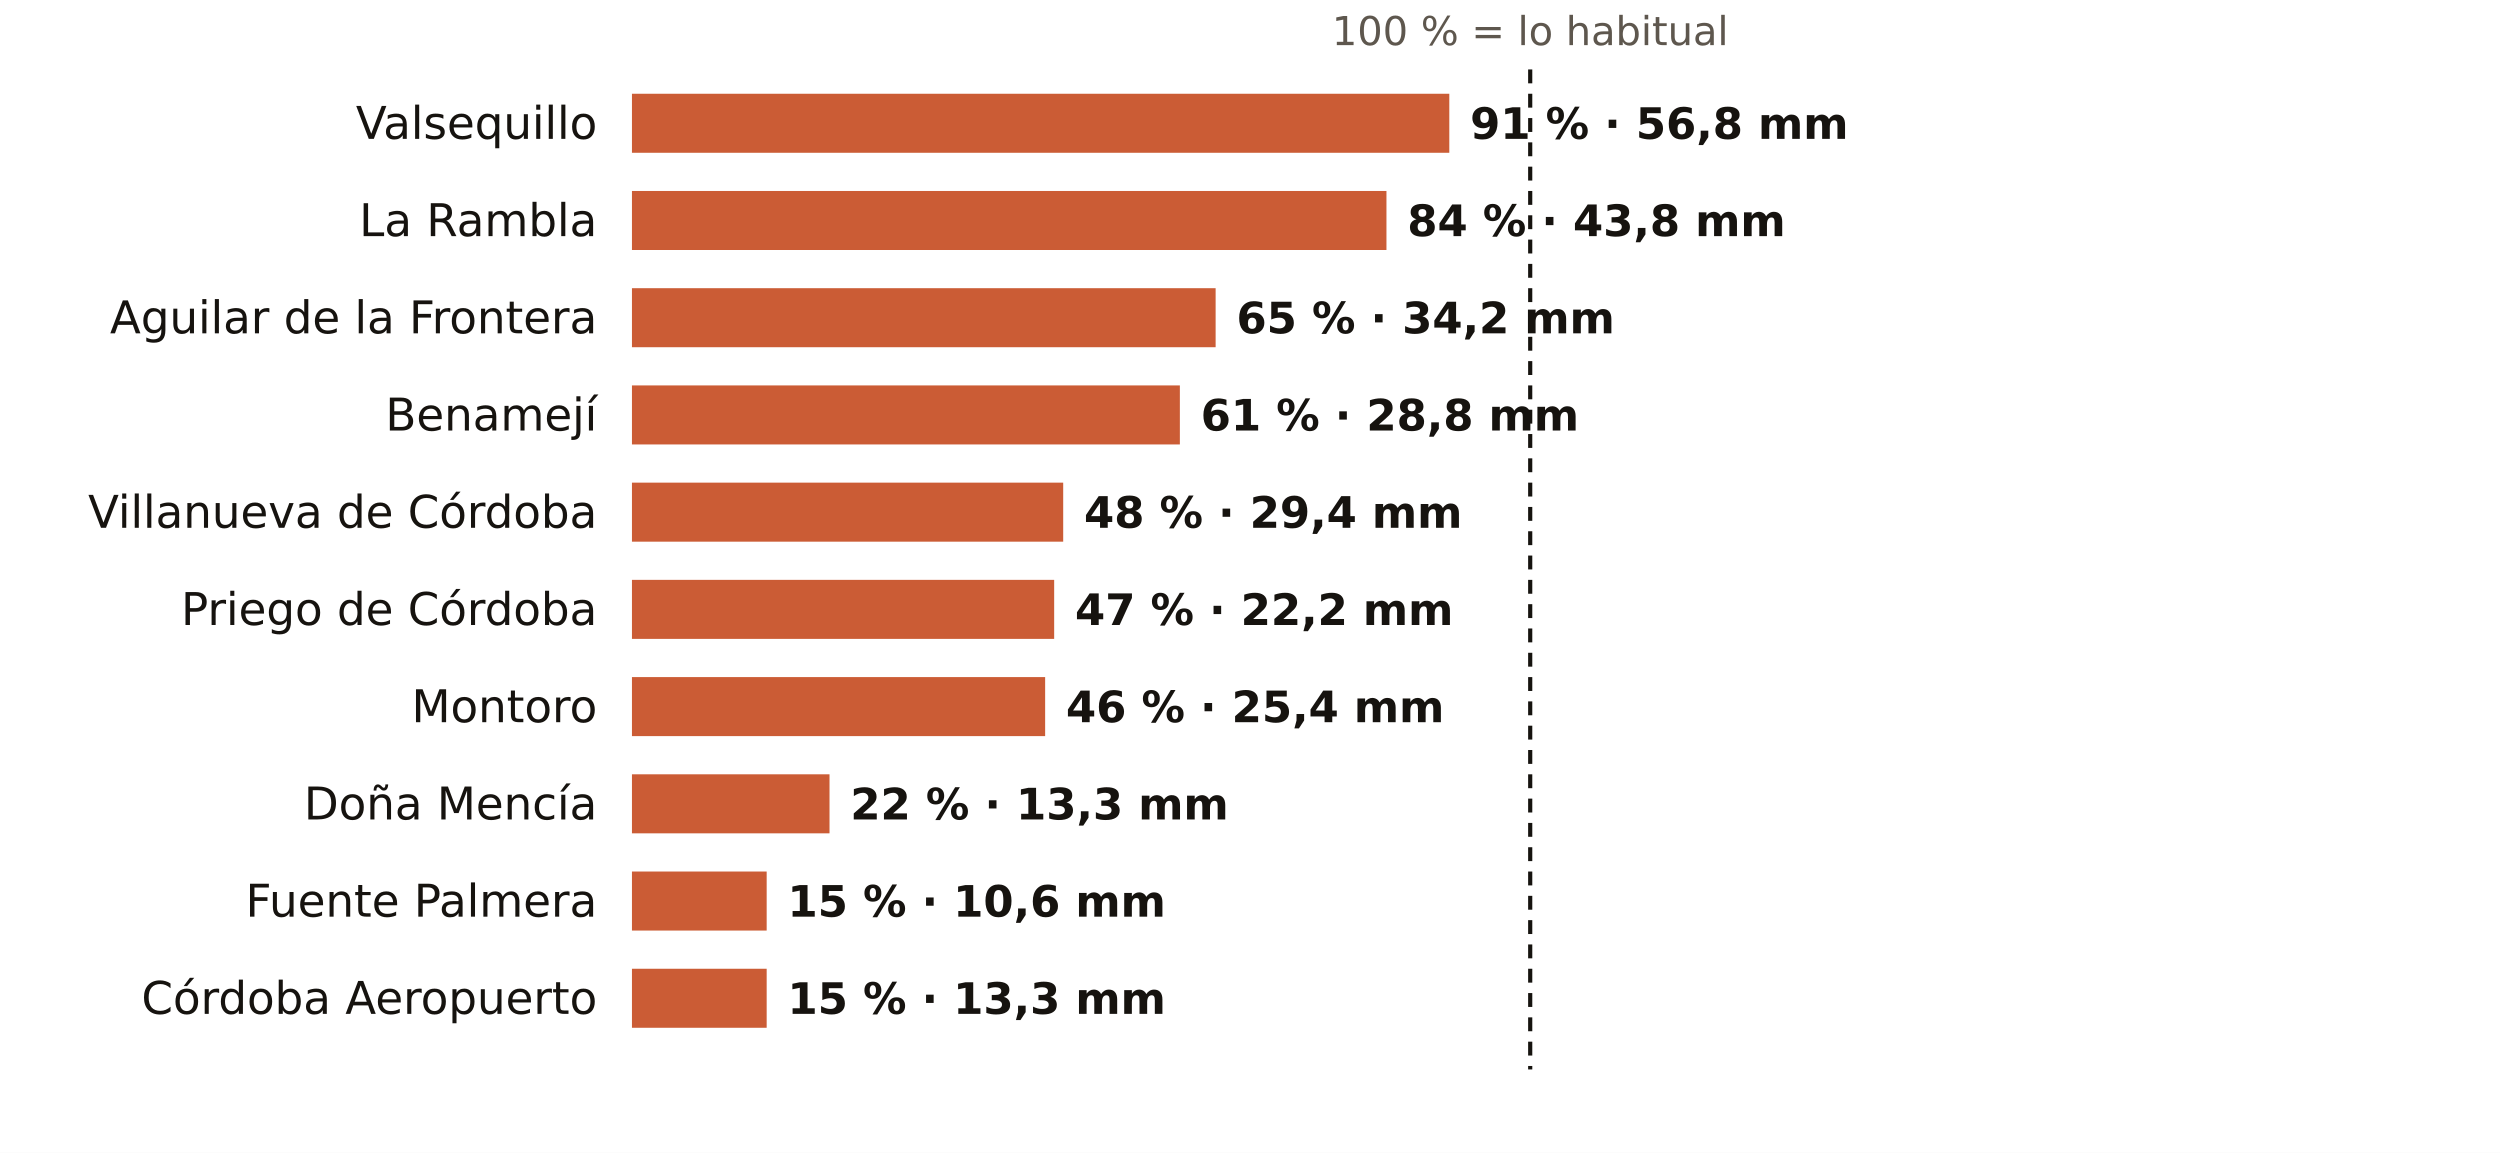
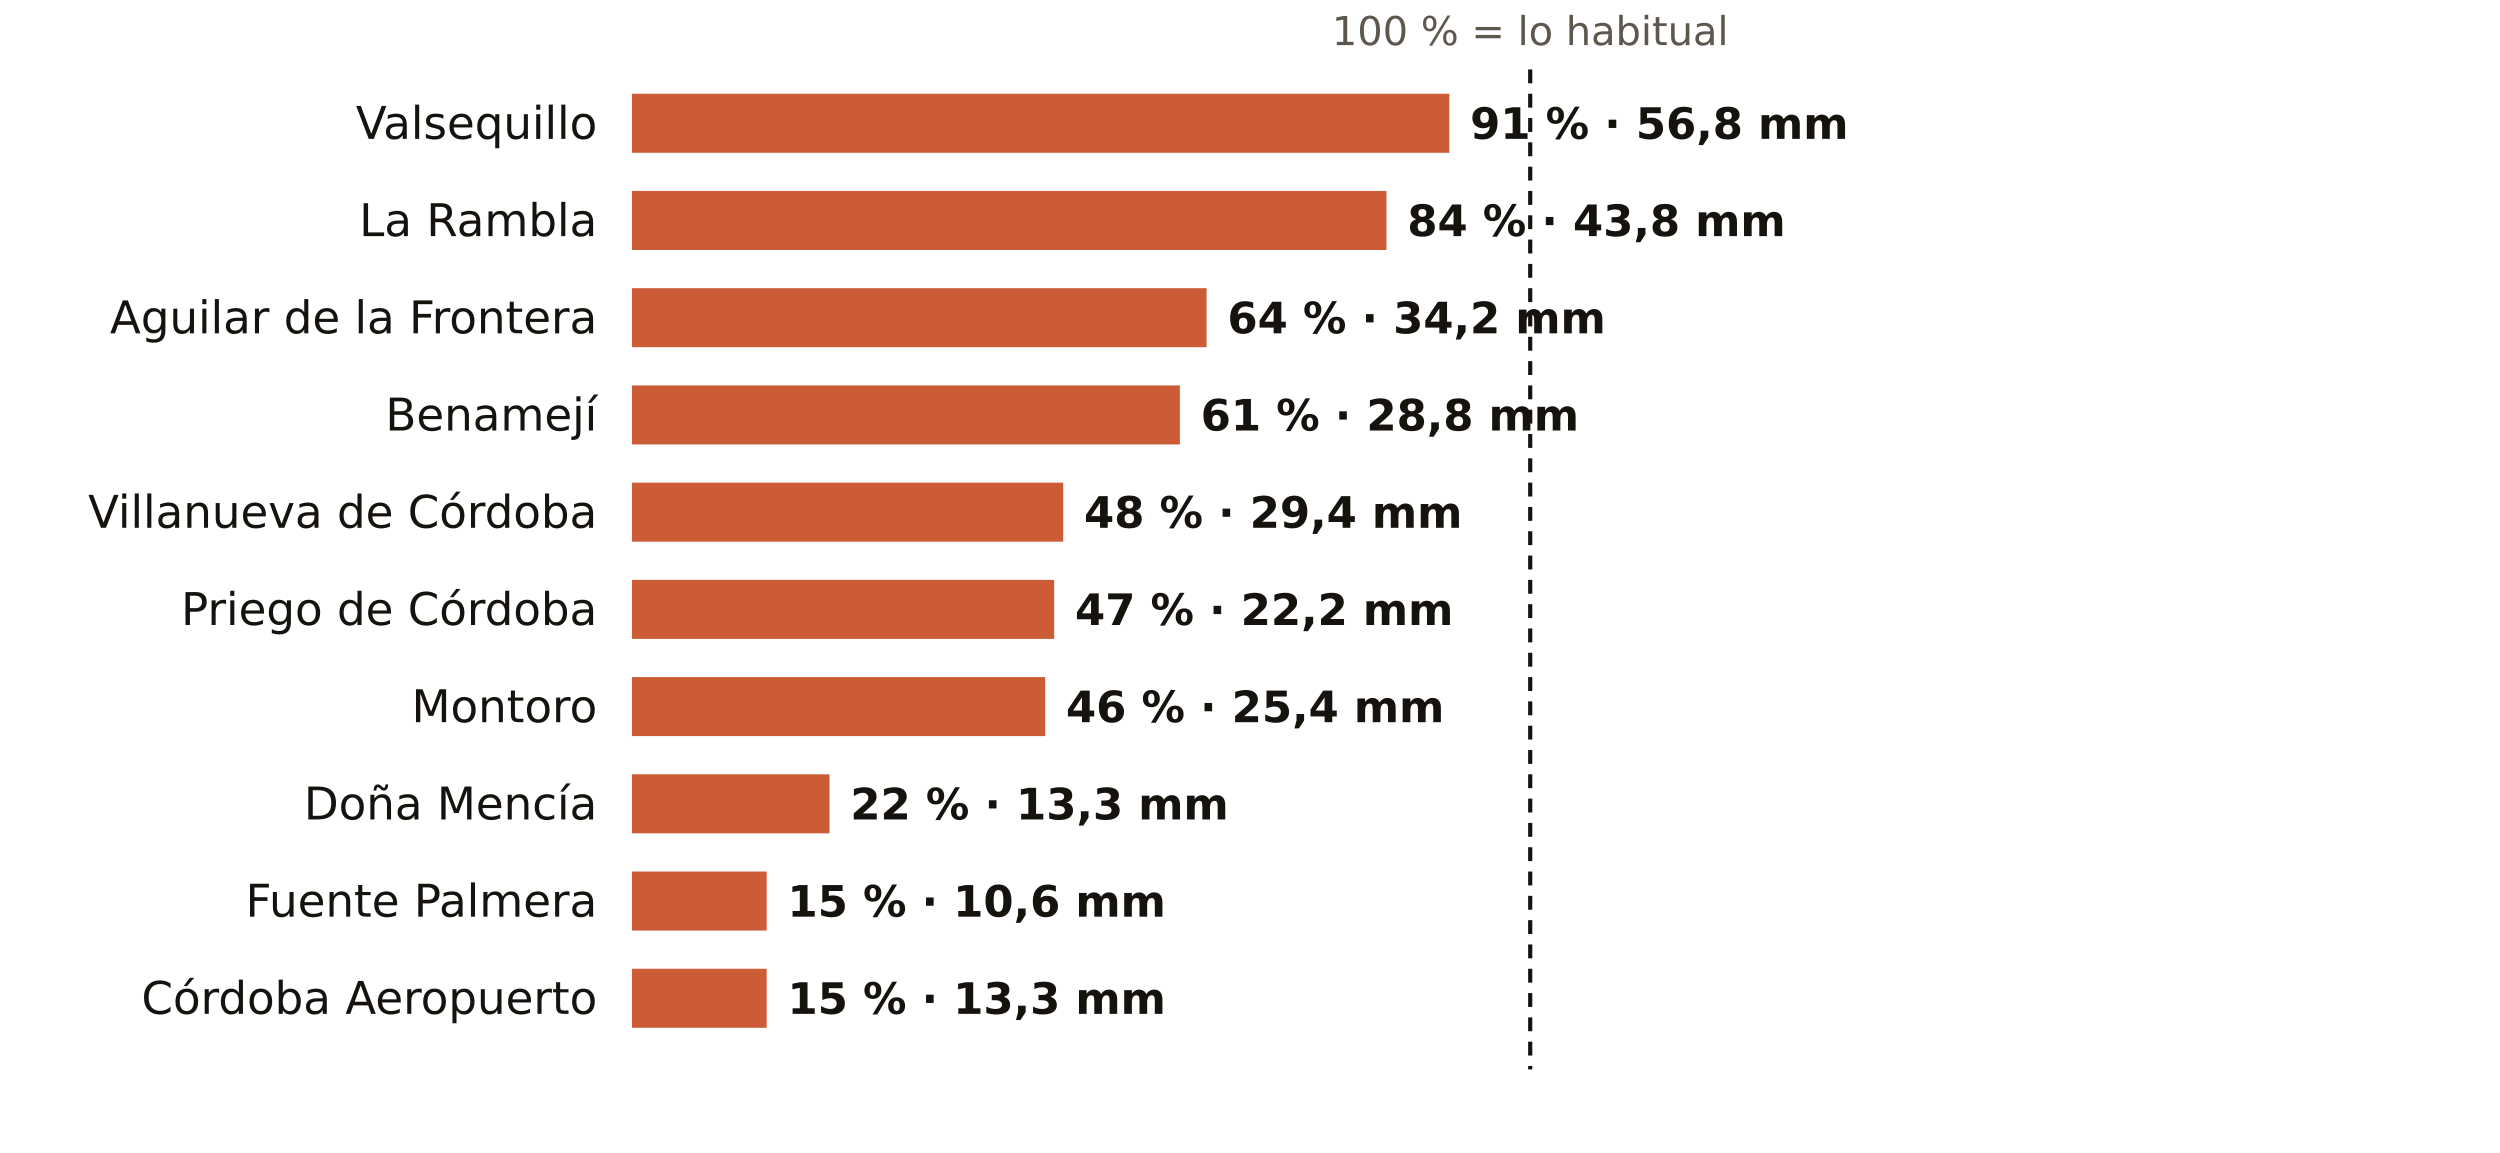
<svg xmlns="http://www.w3.org/2000/svg" viewBox="0 0 720 332" width="720" height="332" role="img" aria-label="El otoño en los pluviómetros de AEMET de Córdoba: % de lo habitual">
  <rect width="720" height="332" fill="#FFFFFF" />
  <text x="440.7" y="13.0" font-size="11.5" fill="#5E574E" text-anchor="middle" font-weight="400" font-family="Public Sans, DejaVu Sans, Arial, sans-serif">100 % = lo habitual</text>
  <text x="172.0" y="40.0" font-size="13" fill="#16130F" text-anchor="end" font-weight="500" font-family="Public Sans, DejaVu Sans, Arial, sans-serif">Valsequillo</text>
  <rect x="182" y="27" width="235.4" height="17" fill="#C4461A" opacity="0.88" />
  <text x="423.4" y="40.0" font-size="12.5" fill="#16130F" text-anchor="start" font-weight="600" font-family="Public Sans, DejaVu Sans, Arial, sans-serif">91 % · 56,8 mm</text>
  <text x="172.0" y="68.0" font-size="13" fill="#16130F" text-anchor="end" font-weight="500" font-family="Public Sans, DejaVu Sans, Arial, sans-serif">La Rambla</text>
  <rect x="182" y="55" width="217.3" height="17" fill="#C4461A" opacity="0.88" />
  <text x="405.3" y="68.0" font-size="12.5" fill="#16130F" text-anchor="start" font-weight="600" font-family="Public Sans, DejaVu Sans, Arial, sans-serif">84 % · 43,8 mm</text>
  <text x="172.0" y="96.0" font-size="13" fill="#16130F" text-anchor="end" font-weight="500" font-family="Public Sans, DejaVu Sans, Arial, sans-serif">Aguilar de la Frontera</text>
-   <rect x="182" y="83" width="168.1" height="17" fill="#C4461A" opacity="0.88" />
-   <text x="356.1" y="96.0" font-size="12.5" fill="#16130F" text-anchor="start" font-weight="600" font-family="Public Sans, DejaVu Sans, Arial, sans-serif">65 % · 34,2 mm</text>
+   <rect x="182" y="83" width="165.5" height="17" fill="#C4461A" opacity="0.88" />
+   <text x="353.5" y="96.0" font-size="12.5" fill="#16130F" text-anchor="start" font-weight="600" font-family="Public Sans, DejaVu Sans, Arial, sans-serif">64 % · 34,2 mm</text>
  <text x="172.0" y="124.0" font-size="13" fill="#16130F" text-anchor="end" font-weight="500" font-family="Public Sans, DejaVu Sans, Arial, sans-serif">Benamejí</text>
  <rect x="182" y="111" width="157.8" height="17" fill="#C4461A" opacity="0.88" />
  <text x="345.8" y="124.0" font-size="12.5" fill="#16130F" text-anchor="start" font-weight="600" font-family="Public Sans, DejaVu Sans, Arial, sans-serif">61 % · 28,8 mm</text>
  <text x="172.0" y="152.0" font-size="13" fill="#16130F" text-anchor="end" font-weight="500" font-family="Public Sans, DejaVu Sans, Arial, sans-serif">Villanueva de Córdoba</text>
  <rect x="182" y="139" width="124.2" height="17" fill="#C4461A" opacity="0.88" />
  <text x="312.2" y="152.0" font-size="12.5" fill="#16130F" text-anchor="start" font-weight="600" font-family="Public Sans, DejaVu Sans, Arial, sans-serif">48 % · 29,4 mm</text>
  <text x="172.0" y="180.0" font-size="13" fill="#16130F" text-anchor="end" font-weight="500" font-family="Public Sans, DejaVu Sans, Arial, sans-serif">Priego de Córdoba</text>
  <rect x="182" y="167" width="121.6" height="17" fill="#C4461A" opacity="0.88" />
  <text x="309.6" y="180.0" font-size="12.5" fill="#16130F" text-anchor="start" font-weight="600" font-family="Public Sans, DejaVu Sans, Arial, sans-serif">47 % · 22,2 mm</text>
  <text x="172.0" y="208.0" font-size="13" fill="#16130F" text-anchor="end" font-weight="500" font-family="Public Sans, DejaVu Sans, Arial, sans-serif">Montoro</text>
  <rect x="182" y="195" width="119.0" height="17" fill="#C4461A" opacity="0.88" />
  <text x="307.0" y="208.0" font-size="12.5" fill="#16130F" text-anchor="start" font-weight="600" font-family="Public Sans, DejaVu Sans, Arial, sans-serif">46 % · 25,4 mm</text>
  <text x="172.0" y="236.0" font-size="13" fill="#16130F" text-anchor="end" font-weight="500" font-family="Public Sans, DejaVu Sans, Arial, sans-serif">Doña Mencía</text>
  <rect x="182" y="223" width="56.9" height="17" fill="#C4461A" opacity="0.88" />
  <text x="244.9" y="236.0" font-size="12.5" fill="#16130F" text-anchor="start" font-weight="600" font-family="Public Sans, DejaVu Sans, Arial, sans-serif">22 % · 13,3 mm</text>
  <text x="172.0" y="264.0" font-size="13" fill="#16130F" text-anchor="end" font-weight="500" font-family="Public Sans, DejaVu Sans, Arial, sans-serif">Fuente Palmera</text>
  <rect x="182" y="251" width="38.8" height="17" fill="#C4461A" opacity="0.88" />
  <text x="226.8" y="264.0" font-size="12.5" fill="#16130F" text-anchor="start" font-weight="600" font-family="Public Sans, DejaVu Sans, Arial, sans-serif">15 % · 10,6 mm</text>
  <text x="172.0" y="292.0" font-size="13" fill="#16130F" text-anchor="end" font-weight="500" font-family="Public Sans, DejaVu Sans, Arial, sans-serif">Córdoba Aeropuerto</text>
  <rect x="182" y="279" width="38.8" height="17" fill="#C4461A" opacity="0.88" />
  <text x="226.8" y="292.0" font-size="12.5" fill="#16130F" text-anchor="start" font-weight="600" font-family="Public Sans, DejaVu Sans, Arial, sans-serif">15 % · 13,3 mm</text>
  <line x1="440.7" x2="440.7" y1="20" y2="308" stroke="#16130F" stroke-width="1.2" stroke-dasharray="4 3" />
</svg>
